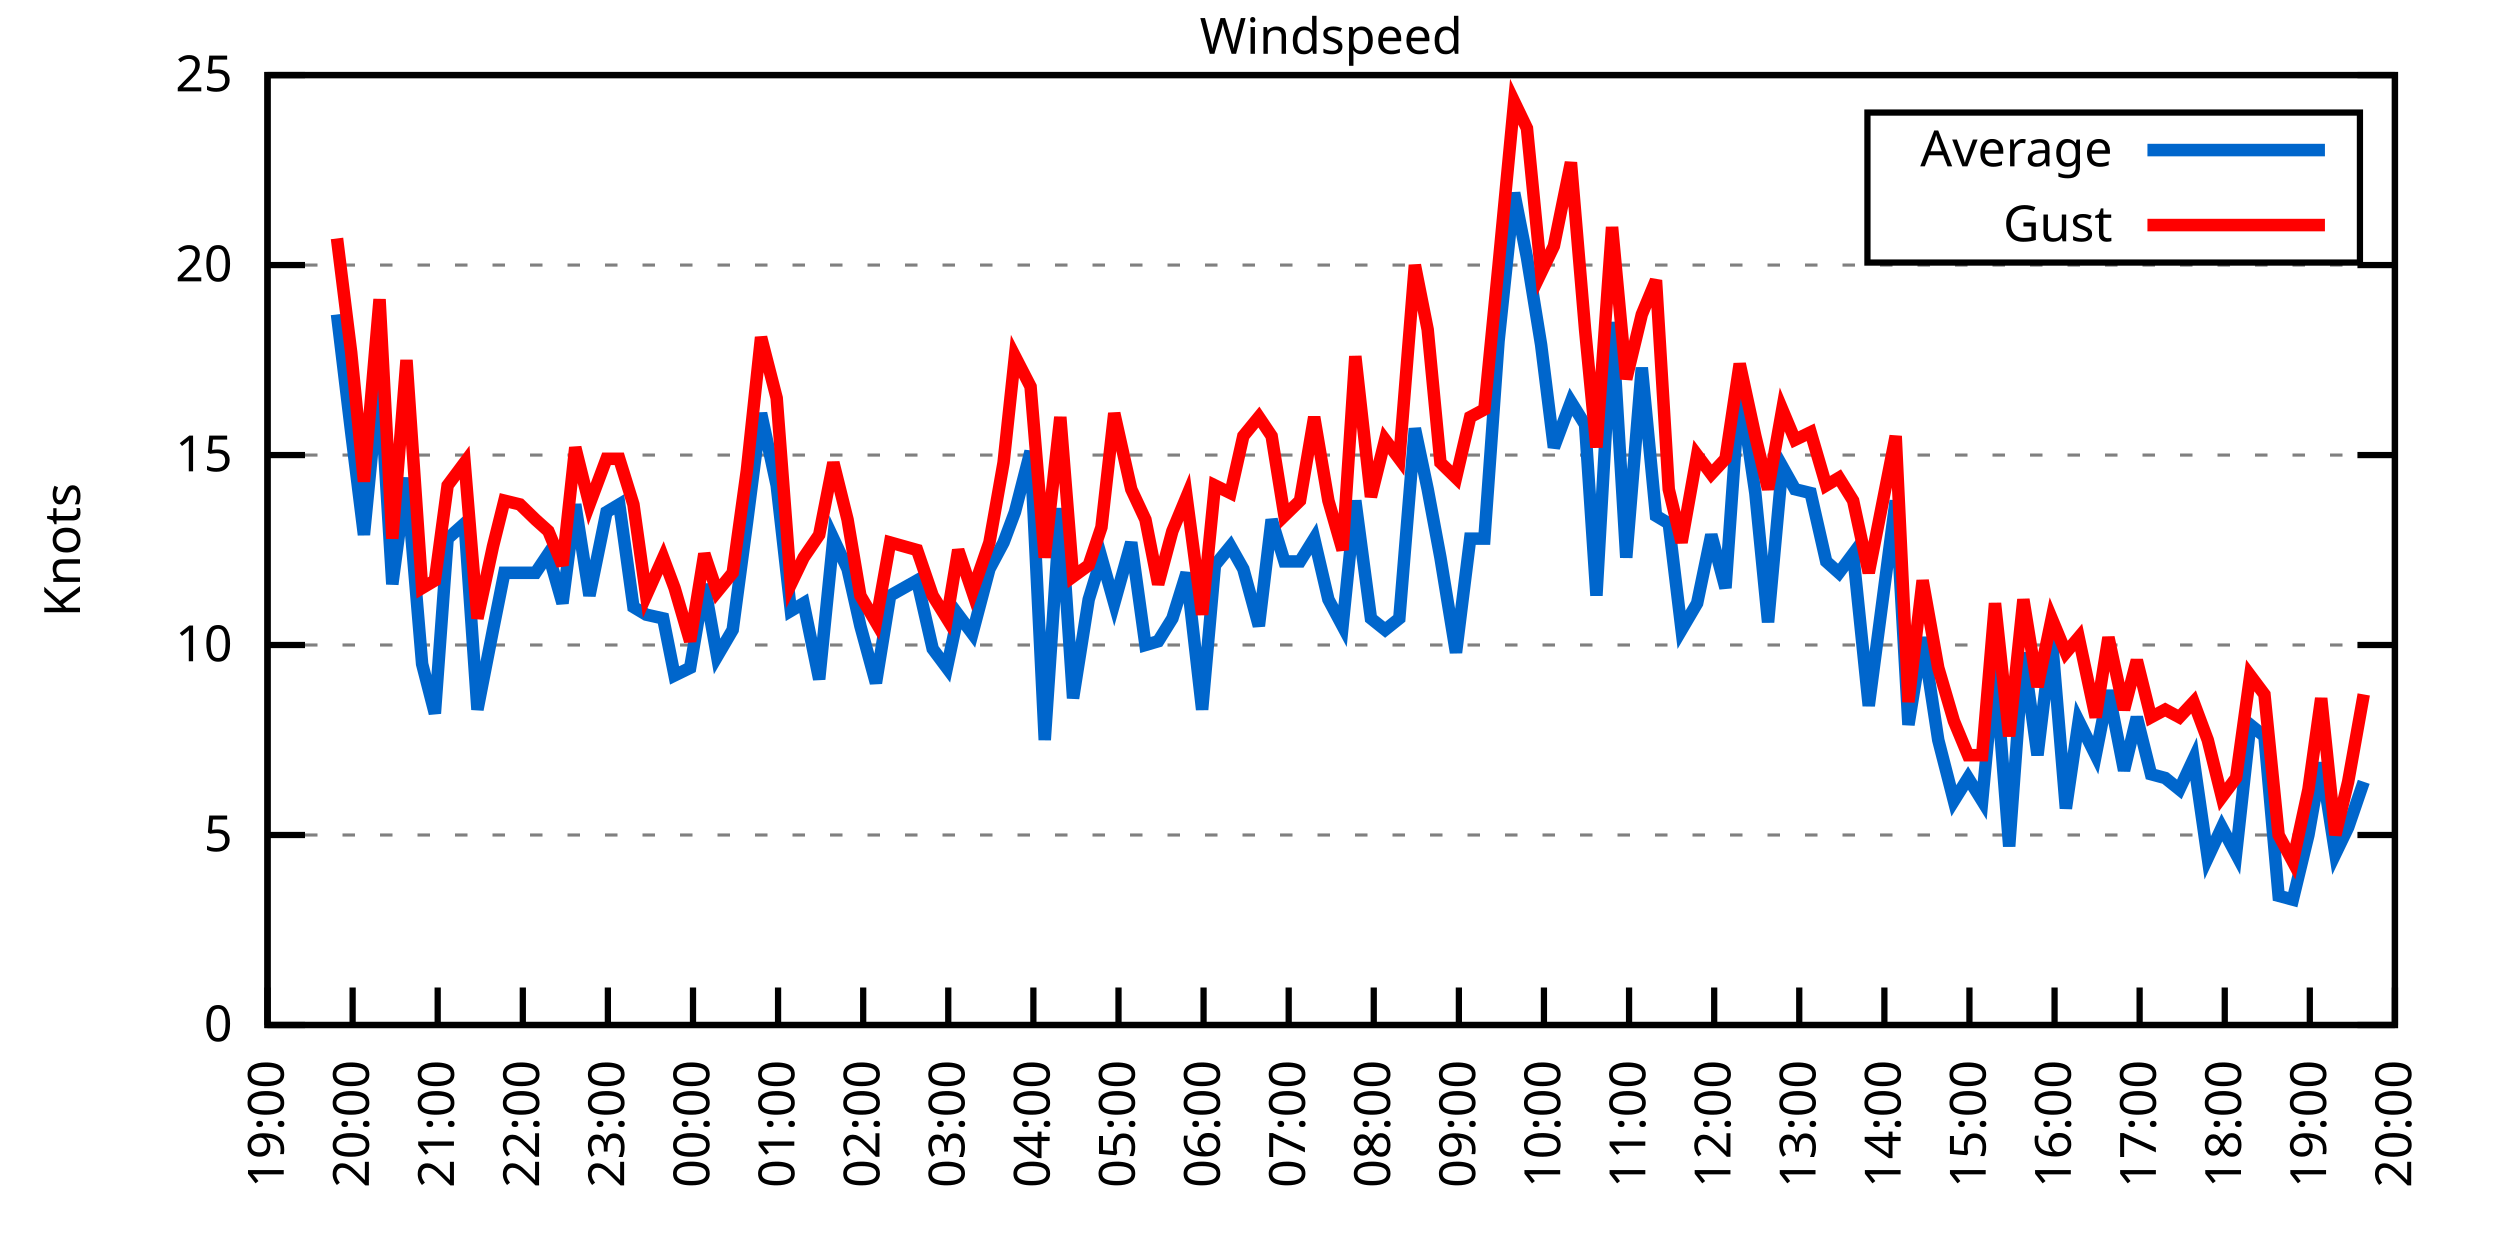
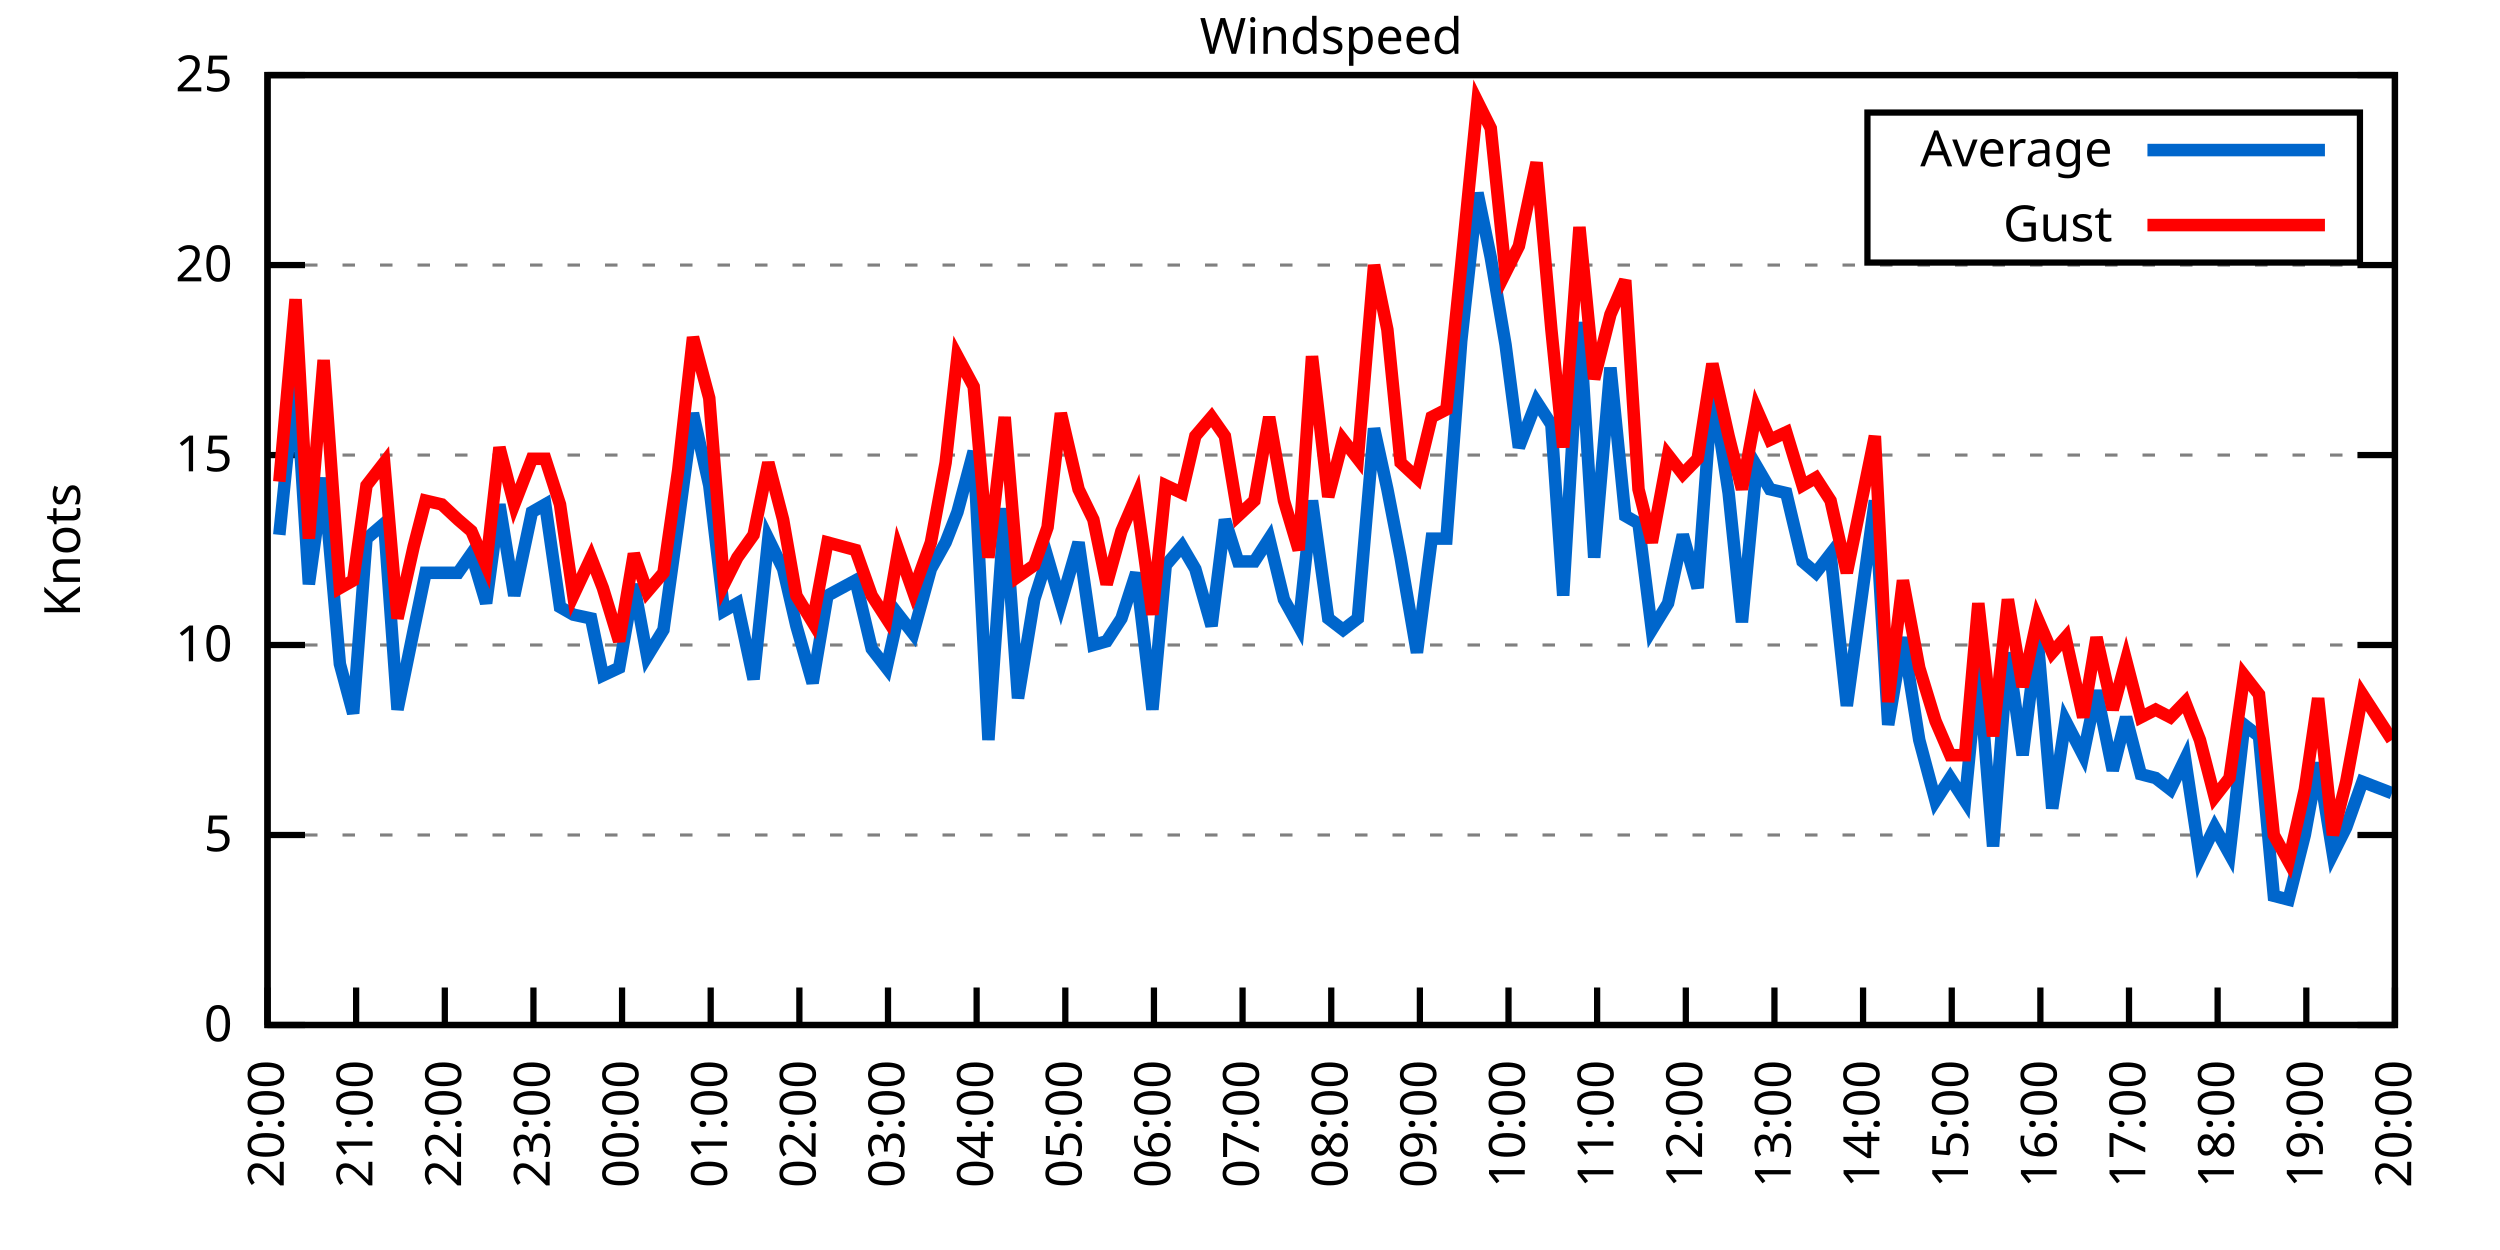
<svg xmlns="http://www.w3.org/2000/svg" xmlns:xlink="http://www.w3.org/1999/xlink" width="400" height="200" viewBox="0 0 400 200">
  <g id="gnuplot_canvas">
    <rect x="0" y="0" width="400" height="200" fill="none" />
    <defs>
      <circle id="gpDot" r="0.5" stroke-width="0.5" stroke="currentColor" />
      <path id="gpPt0" stroke-width="0.333" stroke="currentColor" d="M-1,0 h2 M0,-1 v2" />
      <path id="gpPt1" stroke-width="0.333" stroke="currentColor" d="M-1,-1 L1,1 M1,-1 L-1,1" />
      <path id="gpPt2" stroke-width="0.333" stroke="currentColor" d="M-1,0 L1,0 M0,-1 L0,1 M-1,-1 L1,1 M-1,1 L1,-1" />
      <rect id="gpPt3" stroke-width="0.333" stroke="currentColor" x="-1" y="-1" width="2" height="2" />
      <rect id="gpPt4" stroke-width="0.333" stroke="currentColor" fill="currentColor" x="-1" y="-1" width="2" height="2" />
      <circle id="gpPt5" stroke-width="0.333" stroke="currentColor" cx="0" cy="0" r="1" />
      <use xlink:href="#gpPt5" id="gpPt6" fill="currentColor" stroke="none" />
      <path id="gpPt7" stroke-width="0.333" stroke="currentColor" d="M0,-1.33 L-1.33,0.67 L1.33,0.67 z" />
      <use xlink:href="#gpPt7" id="gpPt8" fill="currentColor" stroke="none" />
      <use xlink:href="#gpPt7" id="gpPt9" stroke="currentColor" transform="rotate(180)" />
      <use xlink:href="#gpPt9" id="gpPt10" fill="currentColor" stroke="none" />
      <use xlink:href="#gpPt3" id="gpPt11" stroke="currentColor" transform="rotate(45)" />
      <use xlink:href="#gpPt11" id="gpPt12" fill="currentColor" stroke="none" />
      <path id="gpPt13" stroke-width="0.333" stroke="currentColor" d="M0,1.330 L1.265,0.411 L0.782,-1.067 L-0.782,-1.076 L-1.265,0.411 z" />
      <use xlink:href="#gpPt13" id="gpPt14" fill="currentColor" stroke="none" />
      <filter id="textbox" filterUnits="objectBoundingBox" x="0" y="0" height="1" width="1">
        <feFlood flood-color="white" flood-opacity="1" result="bgnd" />
        <feComposite in="SourceGraphic" in2="bgnd" operator="atop" />
      </filter>
      <filter id="greybox" filterUnits="objectBoundingBox" x="0" y="0" height="1" width="1">
        <feFlood flood-color="lightgrey" flood-opacity="1" result="grey" />
        <feComposite in="SourceGraphic" in2="grey" operator="atop" />
      </filter>
    </defs>
    <g fill="none" color="white" stroke="currentColor" stroke-width="1.00" stroke-linecap="butt" stroke-linejoin="miter">
</g>
    <g fill="none" color="black" stroke="currentColor" stroke-width="1.00" stroke-linecap="butt" stroke-linejoin="miter">
      <g stroke="none" shape-rendering="crispEdges">
        <polygon fill="rgb(255, 255, 255)" points="42.80,164.00 383.18,164.00 383.18,12.02 42.80,12.02 " />
      </g>
    </g>
    <g fill="none" color="black" stroke="currentColor" stroke-width="1.00" stroke-linecap="butt" stroke-linejoin="miter">
</g>
    <g fill="none" color="black" stroke="black" stroke-width="0.50" stroke-linecap="butt" stroke-linejoin="miter">
</g>
    <g fill="none" color="gray" stroke="currentColor" stroke-width="0.50" stroke-linecap="butt" stroke-linejoin="miter">
      <path stroke="gray" stroke-dasharray="2,4" class="gridline" d="M42.80,164.00 L383.19,164.00  " />
    </g>
    <g fill="none" color="gray" stroke="gray" stroke-width="1.00" stroke-linecap="butt" stroke-linejoin="miter">
</g>
    <g fill="none" color="black" stroke="currentColor" stroke-width="1.00" stroke-linecap="butt" stroke-linejoin="miter">
      <path stroke="black" d="M42.80,164.00 L48.80,164.00 M383.19,164.00 L377.19,164.00  " />
      <g transform="translate(37.20,166.60)" stroke="none" fill="black" font-family="Sans" font-size="8.00" text-anchor="end">
        <text>
          <tspan font-family="Sans"> 0</tspan>
        </text>
      </g>
    </g>
    <g fill="none" color="black" stroke="currentColor" stroke-width="1.00" stroke-linecap="butt" stroke-linejoin="miter">
</g>
    <g fill="none" color="black" stroke="black" stroke-width="0.50" stroke-linecap="butt" stroke-linejoin="miter">
</g>
    <g fill="none" color="gray" stroke="currentColor" stroke-width="0.50" stroke-linecap="butt" stroke-linejoin="miter">
      <path stroke="gray" stroke-dasharray="2,4" class="gridline" d="M42.80,133.60 L383.19,133.60  " />
    </g>
    <g fill="none" color="gray" stroke="gray" stroke-width="1.00" stroke-linecap="butt" stroke-linejoin="miter">
</g>
    <g fill="none" color="black" stroke="currentColor" stroke-width="1.00" stroke-linecap="butt" stroke-linejoin="miter">
      <path stroke="black" d="M42.80,133.60 L48.80,133.60 M383.19,133.60 L377.19,133.60  " />
      <g transform="translate(37.20,136.20)" stroke="none" fill="black" font-family="Sans" font-size="8.00" text-anchor="end">
        <text>
          <tspan font-family="Sans"> 5</tspan>
        </text>
      </g>
    </g>
    <g fill="none" color="black" stroke="currentColor" stroke-width="1.00" stroke-linecap="butt" stroke-linejoin="miter">
</g>
    <g fill="none" color="black" stroke="black" stroke-width="0.50" stroke-linecap="butt" stroke-linejoin="miter">
</g>
    <g fill="none" color="gray" stroke="currentColor" stroke-width="0.50" stroke-linecap="butt" stroke-linejoin="miter">
      <path stroke="gray" stroke-dasharray="2,4" class="gridline" d="M42.80,103.20 L383.19,103.20  " />
    </g>
    <g fill="none" color="gray" stroke="gray" stroke-width="1.00" stroke-linecap="butt" stroke-linejoin="miter">
</g>
    <g fill="none" color="black" stroke="currentColor" stroke-width="1.00" stroke-linecap="butt" stroke-linejoin="miter">
      <path stroke="black" d="M42.80,103.20 L48.80,103.20 M383.19,103.20 L377.19,103.20  " />
      <g transform="translate(37.20,105.80)" stroke="none" fill="black" font-family="Sans" font-size="8.00" text-anchor="end">
        <text>
          <tspan font-family="Sans"> 10</tspan>
        </text>
      </g>
    </g>
    <g fill="none" color="black" stroke="currentColor" stroke-width="1.00" stroke-linecap="butt" stroke-linejoin="miter">
</g>
    <g fill="none" color="black" stroke="black" stroke-width="0.50" stroke-linecap="butt" stroke-linejoin="miter">
</g>
    <g fill="none" color="gray" stroke="currentColor" stroke-width="0.50" stroke-linecap="butt" stroke-linejoin="miter">
      <path stroke="gray" stroke-dasharray="2,4" class="gridline" d="M42.80,72.81 L383.19,72.81  " />
    </g>
    <g fill="none" color="gray" stroke="gray" stroke-width="1.00" stroke-linecap="butt" stroke-linejoin="miter">
</g>
    <g fill="none" color="black" stroke="currentColor" stroke-width="1.00" stroke-linecap="butt" stroke-linejoin="miter">
      <path stroke="black" d="M42.80,72.81 L48.80,72.81 M383.19,72.81 L377.19,72.81  " />
      <g transform="translate(37.20,75.41)" stroke="none" fill="black" font-family="Sans" font-size="8.00" text-anchor="end">
        <text>
          <tspan font-family="Sans"> 15</tspan>
        </text>
      </g>
    </g>
    <g fill="none" color="black" stroke="currentColor" stroke-width="1.00" stroke-linecap="butt" stroke-linejoin="miter">
</g>
    <g fill="none" color="black" stroke="black" stroke-width="0.50" stroke-linecap="butt" stroke-linejoin="miter">
</g>
    <g fill="none" color="gray" stroke="currentColor" stroke-width="0.50" stroke-linecap="butt" stroke-linejoin="miter">
      <path stroke="gray" stroke-dasharray="2,4" class="gridline" d="M42.80,42.41 L383.19,42.41  " />
    </g>
    <g fill="none" color="gray" stroke="gray" stroke-width="1.00" stroke-linecap="butt" stroke-linejoin="miter">
</g>
    <g fill="none" color="black" stroke="currentColor" stroke-width="1.00" stroke-linecap="butt" stroke-linejoin="miter">
      <path stroke="black" d="M42.80,42.41 L48.80,42.41 M383.19,42.41 L377.19,42.41  " />
      <g transform="translate(37.20,45.01)" stroke="none" fill="black" font-family="Sans" font-size="8.00" text-anchor="end">
        <text>
          <tspan font-family="Sans"> 20</tspan>
        </text>
      </g>
    </g>
    <g fill="none" color="black" stroke="currentColor" stroke-width="1.00" stroke-linecap="butt" stroke-linejoin="miter">
</g>
    <g fill="none" color="black" stroke="black" stroke-width="0.50" stroke-linecap="butt" stroke-linejoin="miter">
</g>
    <g fill="none" color="gray" stroke="currentColor" stroke-width="0.50" stroke-linecap="butt" stroke-linejoin="miter">
      <path stroke="gray" stroke-dasharray="2,4" class="gridline" d="M42.80,12.01 L383.19,12.01  " />
    </g>
    <g fill="none" color="gray" stroke="gray" stroke-width="1.00" stroke-linecap="butt" stroke-linejoin="miter">
</g>
    <g fill="none" color="black" stroke="currentColor" stroke-width="1.00" stroke-linecap="butt" stroke-linejoin="miter">
      <path stroke="black" d="M42.80,12.01 L48.80,12.01 M383.19,12.01 L377.19,12.01  " />
      <g transform="translate(37.20,14.61)" stroke="none" fill="black" font-family="Sans" font-size="8.00" text-anchor="end">
        <text>
          <tspan font-family="Sans"> 25</tspan>
        </text>
      </g>
    </g>
    <g fill="none" color="black" stroke="currentColor" stroke-width="1.00" stroke-linecap="butt" stroke-linejoin="miter">
      <path stroke="black" d="M42.80,164.00 L42.80,158.00  " />
      <g transform="translate(45.40,169.60) rotate(270.00)" stroke="none" fill="black" font-family="Sans" font-size="8.00" text-anchor="end">
        <text>
-           <tspan font-family="Sans">19:00</tspan>
-         </text>
-       </g>
-     </g>
-     <g fill="none" color="black" stroke="currentColor" stroke-width="1.00" stroke-linecap="butt" stroke-linejoin="miter">
-       <path stroke="black" d="M56.42,164.00 L56.42,158.00  " />
-       <g transform="translate(59.02,169.60) rotate(270.00)" stroke="none" fill="black" font-family="Sans" font-size="8.00" text-anchor="end">
-         <text>
          <tspan font-family="Sans">20:00</tspan>
        </text>
      </g>
    </g>
    <g fill="none" color="black" stroke="currentColor" stroke-width="1.00" stroke-linecap="butt" stroke-linejoin="miter">
-       <path stroke="black" d="M70.03,164.00 L70.03,158.00  " />
-       <g transform="translate(72.63,169.60) rotate(270.00)" stroke="none" fill="black" font-family="Sans" font-size="8.00" text-anchor="end">
+       <path stroke="black" d="M56.98,164.00 L56.98,158.00  " />
+       <g transform="translate(59.58,169.60) rotate(270.00)" stroke="none" fill="black" font-family="Sans" font-size="8.00" text-anchor="end">
        <text>
          <tspan font-family="Sans">21:00</tspan>
        </text>
      </g>
    </g>
    <g fill="none" color="black" stroke="currentColor" stroke-width="1.00" stroke-linecap="butt" stroke-linejoin="miter">
-       <path stroke="black" d="M83.65,164.00 L83.65,158.00  " />
-       <g transform="translate(86.25,169.60) rotate(270.00)" stroke="none" fill="black" font-family="Sans" font-size="8.00" text-anchor="end">
+       <path stroke="black" d="M71.17,164.00 L71.17,158.00  " />
+       <g transform="translate(73.77,169.60) rotate(270.00)" stroke="none" fill="black" font-family="Sans" font-size="8.00" text-anchor="end">
        <text>
          <tspan font-family="Sans">22:00</tspan>
        </text>
      </g>
    </g>
    <g fill="none" color="black" stroke="currentColor" stroke-width="1.00" stroke-linecap="butt" stroke-linejoin="miter">
-       <path stroke="black" d="M97.26,164.00 L97.26,158.00  " />
-       <g transform="translate(99.86,169.60) rotate(270.00)" stroke="none" fill="black" font-family="Sans" font-size="8.00" text-anchor="end">
+       <path stroke="black" d="M85.35,164.00 L85.35,158.00  " />
+       <g transform="translate(87.95,169.60) rotate(270.00)" stroke="none" fill="black" font-family="Sans" font-size="8.00" text-anchor="end">
        <text>
          <tspan font-family="Sans">23:00</tspan>
        </text>
      </g>
    </g>
    <g fill="none" color="black" stroke="currentColor" stroke-width="1.00" stroke-linecap="butt" stroke-linejoin="miter">
-       <path stroke="black" d="M110.88,164.00 L110.88,158.00  " />
-       <g transform="translate(113.48,169.60) rotate(270.00)" stroke="none" fill="black" font-family="Sans" font-size="8.00" text-anchor="end">
+       <path stroke="black" d="M99.53,164.00 L99.53,158.00  " />
+       <g transform="translate(102.13,169.60) rotate(270.00)" stroke="none" fill="black" font-family="Sans" font-size="8.00" text-anchor="end">
        <text>
          <tspan font-family="Sans">00:00</tspan>
        </text>
      </g>
    </g>
    <g fill="none" color="black" stroke="currentColor" stroke-width="1.00" stroke-linecap="butt" stroke-linejoin="miter">
-       <path stroke="black" d="M124.49,164.00 L124.49,158.00  " />
-       <g transform="translate(127.09,169.60) rotate(270.00)" stroke="none" fill="black" font-family="Sans" font-size="8.00" text-anchor="end">
+       <path stroke="black" d="M113.71,164.00 L113.71,158.00  " />
+       <g transform="translate(116.31,169.60) rotate(270.00)" stroke="none" fill="black" font-family="Sans" font-size="8.00" text-anchor="end">
        <text>
          <tspan font-family="Sans">01:00</tspan>
        </text>
      </g>
    </g>
    <g fill="none" color="black" stroke="currentColor" stroke-width="1.00" stroke-linecap="butt" stroke-linejoin="miter">
-       <path stroke="black" d="M138.11,164.00 L138.11,158.00  " />
-       <g transform="translate(140.71,169.60) rotate(270.00)" stroke="none" fill="black" font-family="Sans" font-size="8.00" text-anchor="end">
+       <path stroke="black" d="M127.90,164.00 L127.90,158.00  " />
+       <g transform="translate(130.50,169.60) rotate(270.00)" stroke="none" fill="black" font-family="Sans" font-size="8.00" text-anchor="end">
        <text>
          <tspan font-family="Sans">02:00</tspan>
        </text>
      </g>
    </g>
    <g fill="none" color="black" stroke="currentColor" stroke-width="1.00" stroke-linecap="butt" stroke-linejoin="miter">
-       <path stroke="black" d="M151.72,164.00 L151.72,158.00  " />
-       <g transform="translate(154.32,169.60) rotate(270.00)" stroke="none" fill="black" font-family="Sans" font-size="8.00" text-anchor="end">
+       <path stroke="black" d="M142.08,164.00 L142.08,158.00  " />
+       <g transform="translate(144.68,169.60) rotate(270.00)" stroke="none" fill="black" font-family="Sans" font-size="8.00" text-anchor="end">
        <text>
          <tspan font-family="Sans">03:00</tspan>
        </text>
      </g>
    </g>
    <g fill="none" color="black" stroke="currentColor" stroke-width="1.00" stroke-linecap="butt" stroke-linejoin="miter">
-       <path stroke="black" d="M165.34,164.00 L165.34,158.00  " />
-       <g transform="translate(167.94,169.60) rotate(270.00)" stroke="none" fill="black" font-family="Sans" font-size="8.00" text-anchor="end">
+       <path stroke="black" d="M156.26,164.00 L156.26,158.00  " />
+       <g transform="translate(158.86,169.60) rotate(270.00)" stroke="none" fill="black" font-family="Sans" font-size="8.00" text-anchor="end">
        <text>
          <tspan font-family="Sans">04:00</tspan>
        </text>
      </g>
    </g>
    <g fill="none" color="black" stroke="currentColor" stroke-width="1.00" stroke-linecap="butt" stroke-linejoin="miter">
-       <path stroke="black" d="M178.96,164.00 L178.96,158.00  " />
-       <g transform="translate(181.56,169.60) rotate(270.00)" stroke="none" fill="black" font-family="Sans" font-size="8.00" text-anchor="end">
+       <path stroke="black" d="M170.45,164.00 L170.45,158.00  " />
+       <g transform="translate(173.05,169.60) rotate(270.00)" stroke="none" fill="black" font-family="Sans" font-size="8.00" text-anchor="end">
        <text>
          <tspan font-family="Sans">05:00</tspan>
        </text>
      </g>
    </g>
    <g fill="none" color="black" stroke="currentColor" stroke-width="1.00" stroke-linecap="butt" stroke-linejoin="miter">
-       <path stroke="black" d="M192.57,164.00 L192.57,158.00  " />
-       <g transform="translate(195.17,169.60) rotate(270.00)" stroke="none" fill="black" font-family="Sans" font-size="8.00" text-anchor="end">
+       <path stroke="black" d="M184.63,164.00 L184.63,158.00  " />
+       <g transform="translate(187.23,169.60) rotate(270.00)" stroke="none" fill="black" font-family="Sans" font-size="8.00" text-anchor="end">
        <text>
          <tspan font-family="Sans">06:00</tspan>
        </text>
      </g>
    </g>
    <g fill="none" color="black" stroke="currentColor" stroke-width="1.00" stroke-linecap="butt" stroke-linejoin="miter">
-       <path stroke="black" d="M206.19,164.00 L206.19,158.00  " />
-       <g transform="translate(208.79,169.60) rotate(270.00)" stroke="none" fill="black" font-family="Sans" font-size="8.00" text-anchor="end">
+       <path stroke="black" d="M198.81,164.00 L198.81,158.00  " />
+       <g transform="translate(201.41,169.60) rotate(270.00)" stroke="none" fill="black" font-family="Sans" font-size="8.00" text-anchor="end">
        <text>
          <tspan font-family="Sans">07:00</tspan>
        </text>
      </g>
    </g>
    <g fill="none" color="black" stroke="currentColor" stroke-width="1.00" stroke-linecap="butt" stroke-linejoin="miter">
-       <path stroke="black" d="M219.80,164.00 L219.80,158.00  " />
-       <g transform="translate(222.40,169.60) rotate(270.00)" stroke="none" fill="black" font-family="Sans" font-size="8.00" text-anchor="end">
+       <path stroke="black" d="M213.00,164.00 L213.00,158.00  " />
+       <g transform="translate(215.60,169.60) rotate(270.00)" stroke="none" fill="black" font-family="Sans" font-size="8.00" text-anchor="end">
        <text>
          <tspan font-family="Sans">08:00</tspan>
        </text>
      </g>
    </g>
    <g fill="none" color="black" stroke="currentColor" stroke-width="1.00" stroke-linecap="butt" stroke-linejoin="miter">
-       <path stroke="black" d="M233.42,164.00 L233.42,158.00  " />
-       <g transform="translate(236.02,169.60) rotate(270.00)" stroke="none" fill="black" font-family="Sans" font-size="8.00" text-anchor="end">
+       <path stroke="black" d="M227.18,164.00 L227.18,158.00  " />
+       <g transform="translate(229.78,169.60) rotate(270.00)" stroke="none" fill="black" font-family="Sans" font-size="8.00" text-anchor="end">
        <text>
          <tspan font-family="Sans">09:00</tspan>
        </text>
      </g>
    </g>
    <g fill="none" color="black" stroke="currentColor" stroke-width="1.00" stroke-linecap="butt" stroke-linejoin="miter">
-       <path stroke="black" d="M247.03,164.00 L247.03,158.00  " />
-       <g transform="translate(249.63,169.60) rotate(270.00)" stroke="none" fill="black" font-family="Sans" font-size="8.00" text-anchor="end">
+       <path stroke="black" d="M241.36,164.00 L241.36,158.00  " />
+       <g transform="translate(243.96,169.60) rotate(270.00)" stroke="none" fill="black" font-family="Sans" font-size="8.00" text-anchor="end">
        <text>
          <tspan font-family="Sans">10:00</tspan>
        </text>
      </g>
    </g>
    <g fill="none" color="black" stroke="currentColor" stroke-width="1.00" stroke-linecap="butt" stroke-linejoin="miter">
-       <path stroke="black" d="M260.65,164.00 L260.65,158.00  " />
-       <g transform="translate(263.25,169.60) rotate(270.00)" stroke="none" fill="black" font-family="Sans" font-size="8.00" text-anchor="end">
+       <path stroke="black" d="M255.54,164.00 L255.54,158.00  " />
+       <g transform="translate(258.14,169.60) rotate(270.00)" stroke="none" fill="black" font-family="Sans" font-size="8.00" text-anchor="end">
        <text>
          <tspan font-family="Sans">11:00</tspan>
        </text>
      </g>
    </g>
    <g fill="none" color="black" stroke="currentColor" stroke-width="1.00" stroke-linecap="butt" stroke-linejoin="miter">
-       <path stroke="black" d="M274.27,164.00 L274.27,158.00  " />
-       <g transform="translate(276.87,169.60) rotate(270.00)" stroke="none" fill="black" font-family="Sans" font-size="8.00" text-anchor="end">
+       <path stroke="black" d="M269.73,164.00 L269.73,158.00  " />
+       <g transform="translate(272.33,169.60) rotate(270.00)" stroke="none" fill="black" font-family="Sans" font-size="8.00" text-anchor="end">
        <text>
          <tspan font-family="Sans">12:00</tspan>
        </text>
      </g>
    </g>
    <g fill="none" color="black" stroke="currentColor" stroke-width="1.00" stroke-linecap="butt" stroke-linejoin="miter">
-       <path stroke="black" d="M287.88,164.00 L287.88,158.00  " />
-       <g transform="translate(290.48,169.60) rotate(270.00)" stroke="none" fill="black" font-family="Sans" font-size="8.00" text-anchor="end">
+       <path stroke="black" d="M283.91,164.00 L283.91,158.00  " />
+       <g transform="translate(286.51,169.60) rotate(270.00)" stroke="none" fill="black" font-family="Sans" font-size="8.00" text-anchor="end">
        <text>
          <tspan font-family="Sans">13:00</tspan>
        </text>
      </g>
    </g>
    <g fill="none" color="black" stroke="currentColor" stroke-width="1.00" stroke-linecap="butt" stroke-linejoin="miter">
-       <path stroke="black" d="M301.50,164.00 L301.50,158.00  " />
-       <g transform="translate(304.10,169.60) rotate(270.00)" stroke="none" fill="black" font-family="Sans" font-size="8.00" text-anchor="end">
+       <path stroke="black" d="M298.09,164.00 L298.09,158.00  " />
+       <g transform="translate(300.69,169.60) rotate(270.00)" stroke="none" fill="black" font-family="Sans" font-size="8.00" text-anchor="end">
        <text>
          <tspan font-family="Sans">14:00</tspan>
        </text>
      </g>
    </g>
    <g fill="none" color="black" stroke="currentColor" stroke-width="1.00" stroke-linecap="butt" stroke-linejoin="miter">
-       <path stroke="black" d="M315.11,164.00 L315.11,158.00  " />
-       <g transform="translate(317.71,169.60) rotate(270.00)" stroke="none" fill="black" font-family="Sans" font-size="8.00" text-anchor="end">
+       <path stroke="black" d="M312.28,164.00 L312.28,158.00  " />
+       <g transform="translate(314.88,169.60) rotate(270.00)" stroke="none" fill="black" font-family="Sans" font-size="8.00" text-anchor="end">
        <text>
          <tspan font-family="Sans">15:00</tspan>
        </text>
      </g>
    </g>
    <g fill="none" color="black" stroke="currentColor" stroke-width="1.00" stroke-linecap="butt" stroke-linejoin="miter">
-       <path stroke="black" d="M328.73,164.00 L328.73,158.00  " />
-       <g transform="translate(331.33,169.60) rotate(270.00)" stroke="none" fill="black" font-family="Sans" font-size="8.00" text-anchor="end">
+       <path stroke="black" d="M326.46,164.00 L326.46,158.00  " />
+       <g transform="translate(329.06,169.60) rotate(270.00)" stroke="none" fill="black" font-family="Sans" font-size="8.00" text-anchor="end">
        <text>
          <tspan font-family="Sans">16:00</tspan>
        </text>
      </g>
    </g>
    <g fill="none" color="black" stroke="currentColor" stroke-width="1.00" stroke-linecap="butt" stroke-linejoin="miter">
-       <path stroke="black" d="M342.34,164.00 L342.34,158.00  " />
-       <g transform="translate(344.94,169.60) rotate(270.00)" stroke="none" fill="black" font-family="Sans" font-size="8.00" text-anchor="end">
+       <path stroke="black" d="M340.64,164.00 L340.64,158.00  " />
+       <g transform="translate(343.24,169.60) rotate(270.00)" stroke="none" fill="black" font-family="Sans" font-size="8.00" text-anchor="end">
        <text>
          <tspan font-family="Sans">17:00</tspan>
        </text>
      </g>
    </g>
    <g fill="none" color="black" stroke="currentColor" stroke-width="1.00" stroke-linecap="butt" stroke-linejoin="miter">
-       <path stroke="black" d="M355.96,164.00 L355.96,158.00  " />
-       <g transform="translate(358.56,169.60) rotate(270.00)" stroke="none" fill="black" font-family="Sans" font-size="8.00" text-anchor="end">
+       <path stroke="black" d="M354.82,164.00 L354.82,158.00  " />
+       <g transform="translate(357.42,169.60) rotate(270.00)" stroke="none" fill="black" font-family="Sans" font-size="8.00" text-anchor="end">
        <text>
          <tspan font-family="Sans">18:00</tspan>
        </text>
      </g>
    </g>
    <g fill="none" color="black" stroke="currentColor" stroke-width="1.00" stroke-linecap="butt" stroke-linejoin="miter">
-       <path stroke="black" d="M369.57,164.00 L369.57,158.00  " />
-       <g transform="translate(372.17,169.60) rotate(270.00)" stroke="none" fill="black" font-family="Sans" font-size="8.00" text-anchor="end">
+       <path stroke="black" d="M369.01,164.00 L369.01,158.00  " />
+       <g transform="translate(371.61,169.60) rotate(270.00)" stroke="none" fill="black" font-family="Sans" font-size="8.00" text-anchor="end">
        <text>
          <tspan font-family="Sans">19:00</tspan>
        </text>
      </g>
    </g>
    <g fill="none" color="black" stroke="currentColor" stroke-width="1.00" stroke-linecap="butt" stroke-linejoin="miter">
      <path stroke="black" d="M383.19,164.00 L383.19,158.00  " />
      <g transform="translate(385.79,169.60) rotate(270.00)" stroke="none" fill="black" font-family="Sans" font-size="8.00" text-anchor="end">
        <text>
          <tspan font-family="Sans">20:00</tspan>
        </text>
      </g>
    </g>
    <g fill="none" color="black" stroke="currentColor" stroke-width="1.00" stroke-linecap="butt" stroke-linejoin="miter">
</g>
    <g fill="none" color="black" stroke="currentColor" stroke-width="1.00" stroke-linecap="butt" stroke-linejoin="miter">
      <path stroke="black" d="M42.80,12.01 L42.80,164.00 L383.19,164.00 L383.19,12.01 L42.80,12.01 Z  " />
    </g>
    <g fill="none" color="black" stroke="currentColor" stroke-width="1.00" stroke-linecap="butt" stroke-linejoin="miter">
</g>
    <g fill="none" color="black" stroke="currentColor" stroke-width="1.00" stroke-linecap="butt" stroke-linejoin="miter">
      <path stroke="black" d="M298.79,42.01 L298.79,18.01 L377.59,18.01 L377.59,42.01 L298.79,42.01 Z  " />
    </g>
    <g id="Windspeed_plot_1">
      <g fill="none" color="white" stroke="black" stroke-width="2.00" stroke-linecap="butt" stroke-linejoin="miter">
</g>
      <g fill="none" color="black" stroke="currentColor" stroke-width="2.00" stroke-linecap="butt" stroke-linejoin="miter">
        <g transform="translate(337.99,26.61)" stroke="none" fill="black" font-family="Sans" font-size="8.00" text-anchor="end">
          <text>
            <tspan font-family="Sans">Average</tspan>
          </text>
        </g>
      </g>
      <g fill="none" color="black" stroke="currentColor" stroke-width="2.00" stroke-linecap="butt" stroke-linejoin="miter">
-         <path stroke="rgb(  0, 102, 204)" d="M343.59,24.01 L371.99,24.01 M53.92,50.31 L56.19,69.16 L58.23,85.57 L60.73,60.04 L62.77,93.48 L65.04,76.45   L67.54,106.24 L69.58,114.15 L71.62,86.18 L74.34,83.75 L76.39,113.54 L78.88,100.77 L80.70,91.65 L83.19,91.65   L85.69,91.65 L87.73,88.61 L90.00,96.52 L92.04,80.71 L94.31,95.30 L97.04,81.93 L99.08,80.71 L101.35,97.12   L103.39,98.34 L106.11,98.95 L107.93,108.07 L110.42,106.85 L112.69,93.48 L114.74,105.03 L117.23,100.77 L119.50,83.75   L121.77,66.12 L124.27,77.67 L126.54,97.73 L128.58,96.52 L131.07,108.68 L133.34,86.18 L135.61,91.04 L137.66,100.16   L140.15,109.28 L142.42,95.30 L146.73,92.87 L149.23,103.81 L151.50,106.85 L153.31,98.34 L155.58,101.38 L158.31,91.04   L160.57,86.79 L162.39,81.93 L164.89,72.20 L167.16,118.40 L169.65,81.32 L171.69,111.72 L174.19,95.91 L176.23,89.22   L178.28,96.52 L181.00,86.79 L183.27,103.20 L185.31,102.60 L187.58,98.95 L189.85,91.65 L192.34,113.54 L194.39,90.44   L196.88,87.40 L198.93,91.04 L201.42,100.16 L203.46,83.14 L205.51,89.83 L208.00,89.83 L210.27,86.18 L212.54,95.91   L214.81,100.16 L216.85,80.10 L219.35,98.95 L221.62,100.77 L223.89,98.95 L226.38,68.55 L228.43,78.28 L230.47,89.22   L232.96,104.42 L235.23,86.18 L237.50,86.18 L239.77,54.57 L242.27,30.86 L244.31,41.19 L246.58,55.18 L248.62,71.59   L251.35,64.29 L253.61,67.94 L255.43,95.30 L257.93,51.53 L260.20,89.22 L262.69,58.82 L264.96,82.53 L267.00,83.75   L269.05,100.77 L271.54,96.52 L273.81,85.57 L276.08,94.08 L278.35,61.86 L280.85,78.89 L282.89,99.56 L285.16,74.63   L287.20,78.28 L289.70,78.89 L292.19,89.83 L294.23,91.65 L296.50,88.61 L299.00,112.93 L303.31,80.10 L305.35,115.97   L307.62,101.99 L310.12,118.40 L312.62,128.13 L314.89,124.48 L317.15,128.13 L319.20,106.24 L321.47,135.43 L323.74,104.42   L326.00,120.83 L328.27,101.99 L330.54,129.35 L332.59,115.36 L335.31,120.83 L337.35,110.50 L339.85,123.27 L341.89,114.76   L344.16,123.87 L346.43,124.48 L348.70,126.31 L350.97,121.44 L353.24,137.25 L355.50,132.39 L357.77,136.64 L360.04,115.97   L362.31,117.80 L364.58,143.33 L366.85,143.94 L369.35,133.60 L371.39,122.05 L373.66,136.64 L375.70,132.39 L378.20,125.09    " />
+         <path stroke="rgb(  0, 102, 204)" d="M343.59,24.01 L371.99,24.01 M44.69,85.57 L47.29,60.04 L49.42,93.48 L51.78,76.45 L54.38,106.24 L56.51,114.15   L58.64,86.18 L61.47,83.75 L63.60,113.54 L66.20,100.77 L68.09,91.65 L70.69,91.65 L73.29,91.65 L75.42,88.61   L77.78,96.52 L79.91,80.71 L82.28,95.30 L85.11,81.93 L87.24,80.71 L89.60,97.12 L91.73,98.34 L94.57,98.95   L96.46,108.07 L99.06,106.85 L101.42,93.48 L103.55,105.03 L106.15,100.77 L108.51,83.75 L110.88,66.12 L113.48,77.67   L115.84,97.73 L117.97,96.52 L120.57,108.68 L122.93,86.18 L125.30,91.04 L127.42,100.16 L130.02,109.28 L132.39,95.30   L136.88,92.87 L139.48,103.81 L141.84,106.85 L143.74,98.34 L146.10,101.38 L148.94,91.04 L151.30,86.79 L153.19,81.93   L155.79,72.20 L158.15,118.40 L160.75,81.32 L162.88,111.72 L165.48,95.91 L167.61,89.22 L169.74,96.52 L172.57,86.79   L174.94,103.20 L177.06,102.60 L179.43,98.95 L181.79,91.65 L184.39,113.54 L186.52,90.44 L189.12,87.40 L191.25,91.04   L193.85,100.16 L195.98,83.14 L198.10,89.83 L200.70,89.83 L203.07,86.18 L205.43,95.91 L207.79,100.16 L209.92,80.10   L212.52,98.95 L214.89,100.77 L217.25,98.95 L219.85,68.55 L221.98,78.28 L224.10,89.22 L226.71,104.42 L229.07,86.18   L231.43,86.18 L233.80,54.57 L236.40,30.86 L238.52,41.19 L240.89,55.18 L243.02,71.59 L245.85,64.29 L248.22,67.94   L250.11,95.30 L252.71,51.53 L255.07,89.22 L257.67,58.82 L260.04,82.53 L262.16,83.75 L264.29,100.77 L266.89,96.52   L269.25,85.57 L271.62,94.08 L273.98,61.86 L276.58,78.89 L278.71,99.56 L281.07,74.63 L283.20,78.28 L285.80,78.89   L288.40,89.83 L290.53,91.65 L292.89,88.61 L295.49,112.93 L299.98,80.10 L302.11,115.97 L304.47,101.99 L307.08,118.40   L309.68,128.13 L312.04,124.48 L314.40,128.13 L316.53,106.24 L318.89,135.43 L321.26,104.42 L323.62,120.83 L325.99,101.99   L328.35,129.35 L330.48,115.36 L333.31,120.83 L335.44,110.50 L338.04,123.27 L340.17,114.76 L342.53,123.87 L344.90,124.48   L347.26,126.31 L349.62,121.44 L351.99,137.25 L354.35,132.39 L356.72,136.64 L359.08,115.97 L361.44,117.80 L363.81,143.33   L366.17,143.94 L368.77,133.60 L370.90,122.05 L373.26,136.64 L375.39,132.39 L377.99,125.09 L382.72,126.91  " />
      </g>
    </g>
    <g id="Windspeed_plot_2">
      <g fill="none" color="black" stroke="currentColor" stroke-width="2.00" stroke-linecap="butt" stroke-linejoin="miter">
        <g transform="translate(337.99,38.61)" stroke="none" fill="black" font-family="Sans" font-size="8.00" text-anchor="end">
          <text>
            <tspan font-family="Sans">Gust</tspan>
          </text>
        </g>
      </g>
      <g fill="none" color="black" stroke="currentColor" stroke-width="2.00" stroke-linecap="butt" stroke-linejoin="miter">
-         <path stroke="rgb(255,   0,   0)" d="M343.59,36.01 L371.99,36.01 M53.92,38.15 L56.19,56.39 L58.23,77.06 L60.73,47.88 L62.77,86.18 L65.04,57.61   L67.54,94.08 L69.58,92.87 L71.62,77.67 L74.34,74.02 L76.39,98.95 L78.88,87.40 L80.70,80.10 L83.19,80.71   L85.69,83.14 L87.73,84.97 L90.00,90.44 L92.04,71.59 L94.31,80.71 L97.04,73.41 L99.08,73.41 L101.35,80.71   L103.39,95.30 L106.11,89.22 L107.93,94.08 L110.42,102.60 L112.69,88.61 L114.74,94.69 L117.23,91.65 L119.50,75.24   L121.77,53.96 L124.27,63.69 L126.54,93.48 L128.58,89.22 L131.07,85.57 L133.34,74.02 L135.61,83.14 L137.66,95.30   L140.15,99.56 L142.42,86.79 L146.73,88.00 L149.23,95.30 L151.50,98.95 L153.31,88.00 L155.58,94.69 L158.31,86.79   L160.57,74.02 L162.39,57.00 L164.89,61.86 L167.16,89.22 L169.65,66.73 L171.69,92.26 L174.19,90.44 L176.23,84.36   L178.28,66.12 L181.00,78.28 L183.27,83.14 L185.31,93.48 L187.58,84.97 L189.85,79.49 L192.34,98.34 L194.39,77.67   L196.88,78.89 L198.93,69.77 L201.42,66.73 L203.46,69.77 L205.51,82.53 L208.00,80.10 L210.27,66.73 L212.54,80.10   L214.81,88.00 L216.85,57.00 L219.35,79.49 L221.62,70.37 L223.89,73.41 L226.38,42.41 L228.43,52.74 L230.47,74.02   L232.96,76.45 L235.23,66.73 L237.50,65.51 L239.77,42.41 L242.27,16.27 L244.31,20.52 L246.58,43.62 L248.62,39.37   L251.35,25.99 L253.61,52.74 L255.43,71.59 L257.93,36.33 L260.20,60.65 L262.69,50.31 L264.96,44.84 L267.00,78.28   L269.05,86.79 L271.54,72.81 L273.81,75.85 L276.08,73.41 L278.35,58.21 L280.85,69.77 L282.89,78.28 L285.16,65.51   L287.20,70.37 L289.70,69.16 L292.19,77.67 L294.23,76.45 L296.50,80.10 L299.00,91.65 L303.31,69.77 L305.35,112.32   L307.62,92.87 L310.12,106.85 L312.62,115.36 L314.89,120.83 L317.15,120.83 L319.20,96.52 L321.47,117.80 L323.74,95.91   L326.00,109.89 L328.27,98.95 L330.54,104.42 L332.59,101.99 L335.31,114.76 L337.35,101.99 L339.85,113.54 L341.89,105.64   L344.16,114.76 L346.43,113.54 L348.70,114.76 L350.97,112.32 L353.24,118.40 L355.50,127.52 L357.77,124.48 L360.04,108.07   L362.31,111.11 L364.58,133.60 L366.85,137.86 L369.35,126.31 L371.39,111.72 L373.66,133.60 L375.70,125.09 L378.20,111.11    " />
+         <path stroke="rgb(255,   0,   0)" d="M343.59,36.01 L371.99,36.01 M44.69,77.06 L47.29,47.88 L49.42,86.18 L51.78,57.61 L54.38,94.08 L56.51,92.87   L58.64,77.67 L61.47,74.02 L63.60,98.95 L66.20,87.40 L68.09,80.10 L70.69,80.71 L73.29,83.14 L75.42,84.97   L77.78,90.44 L79.91,71.59 L82.28,80.71 L85.11,73.41 L87.24,73.41 L89.60,80.71 L91.73,95.30 L94.57,89.22   L96.46,94.08 L99.06,102.60 L101.42,88.61 L103.55,94.69 L106.15,91.65 L108.51,75.24 L110.88,53.96 L113.48,63.69   L115.84,93.48 L117.97,89.22 L120.57,85.57 L122.93,74.02 L125.30,83.14 L127.42,95.30 L130.02,99.56 L132.39,86.79   L136.88,88.00 L139.48,95.30 L141.84,98.95 L143.74,88.00 L146.10,94.69 L148.94,86.79 L151.30,74.02 L153.19,57.00   L155.79,61.86 L158.15,89.22 L160.75,66.73 L162.88,92.26 L165.48,90.44 L167.61,84.36 L169.74,66.12 L172.57,78.28   L174.94,83.14 L177.06,93.48 L179.43,84.97 L181.79,79.49 L184.39,98.34 L186.52,77.67 L189.12,78.89 L191.25,69.77   L193.85,66.73 L195.98,69.77 L198.10,82.53 L200.70,80.10 L203.07,66.73 L205.43,80.10 L207.79,88.00 L209.92,57.00   L212.52,79.49 L214.89,70.37 L217.25,73.41 L219.85,42.41 L221.98,52.74 L224.10,74.02 L226.71,76.45 L229.07,66.73   L231.43,65.51 L233.80,42.41 L236.40,16.27 L238.52,20.52 L240.89,43.62 L243.02,39.37 L245.85,25.99 L248.22,52.74   L250.11,71.59 L252.71,36.33 L255.07,60.65 L257.67,50.31 L260.04,44.84 L262.16,78.28 L264.29,86.79 L266.89,72.81   L269.25,75.85 L271.62,73.41 L273.98,58.21 L276.58,69.77 L278.71,78.28 L281.07,65.51 L283.20,70.37 L285.80,69.16   L288.40,77.67 L290.53,76.45 L292.89,80.10 L295.49,91.65 L299.98,69.77 L302.11,112.32 L304.47,92.87 L307.08,106.85   L309.68,115.36 L312.04,120.83 L314.40,120.83 L316.53,96.52 L318.89,117.80 L321.26,95.91 L323.62,109.89 L325.99,98.95   L328.35,104.42 L330.48,101.99 L333.31,114.76 L335.44,101.99 L338.04,113.54 L340.17,105.64 L342.53,114.76 L344.90,113.54   L347.26,114.76 L349.62,112.32 L351.99,118.40 L354.35,127.52 L356.72,124.48 L359.08,108.07 L361.44,111.11 L363.81,133.60   L366.17,137.86 L368.77,126.31 L370.90,111.72 L373.26,133.60 L375.39,125.09 L377.99,111.11 L382.72,118.40  " />
      </g>
    </g>
    <g fill="none" color="black" stroke="currentColor" stroke-width="2.00" stroke-linecap="butt" stroke-linejoin="miter">
</g>
    <g fill="none" color="black" stroke="black" stroke-width="1.00" stroke-linecap="butt" stroke-linejoin="miter">
</g>
    <g fill="none" color="black" stroke="currentColor" stroke-width="1.00" stroke-linecap="butt" stroke-linejoin="miter">
      <path stroke="black" d="M42.80,12.01 L42.80,164.00 L383.19,164.00 L383.19,12.01 L42.80,12.01 Z  " />
      <g transform="translate(12.80,88.01) rotate(270.00)" stroke="none" fill="black" font-family="Sans" font-size="8.00" text-anchor="middle">
        <text>
          <tspan font-family="Sans">Knots</tspan>
        </text>
      </g>
    </g>
    <g fill="none" color="black" stroke="currentColor" stroke-width="1.00" stroke-linecap="butt" stroke-linejoin="miter">
</g>
    <g fill="none" color="black" stroke="currentColor" stroke-width="1.00" stroke-linecap="butt" stroke-linejoin="miter">
      <g transform="translate(212.99,8.61)" stroke="none" fill="black" font-family="Sans" font-size="8.00" text-anchor="middle">
        <text>
          <tspan font-family="Sans">Windspeed</tspan>
        </text>
      </g>
    </g>
    <g fill="none" color="black" stroke="currentColor" stroke-width="1.00" stroke-linecap="butt" stroke-linejoin="miter">
</g>
  </g>
</svg>
